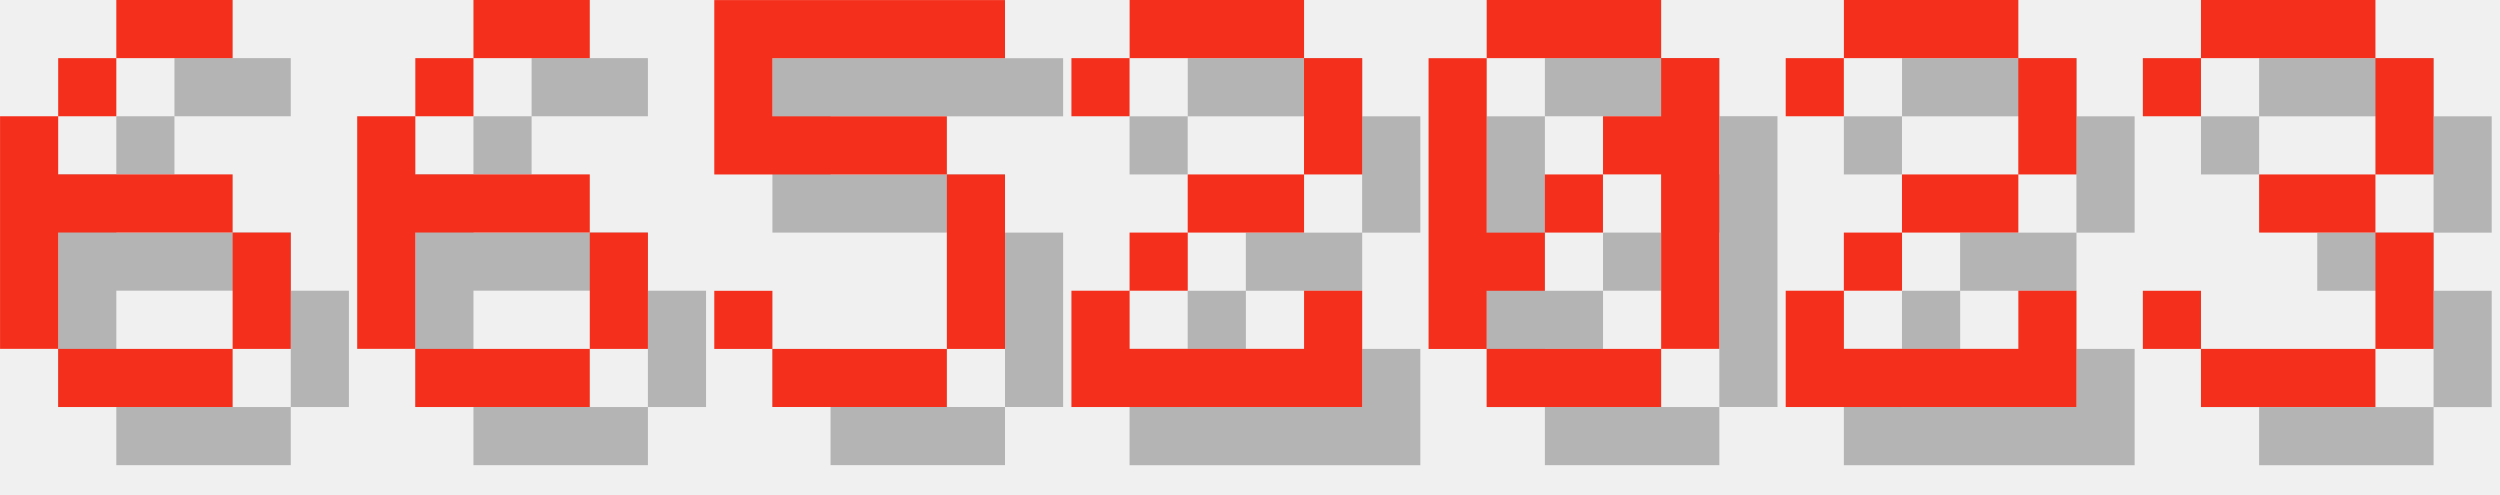
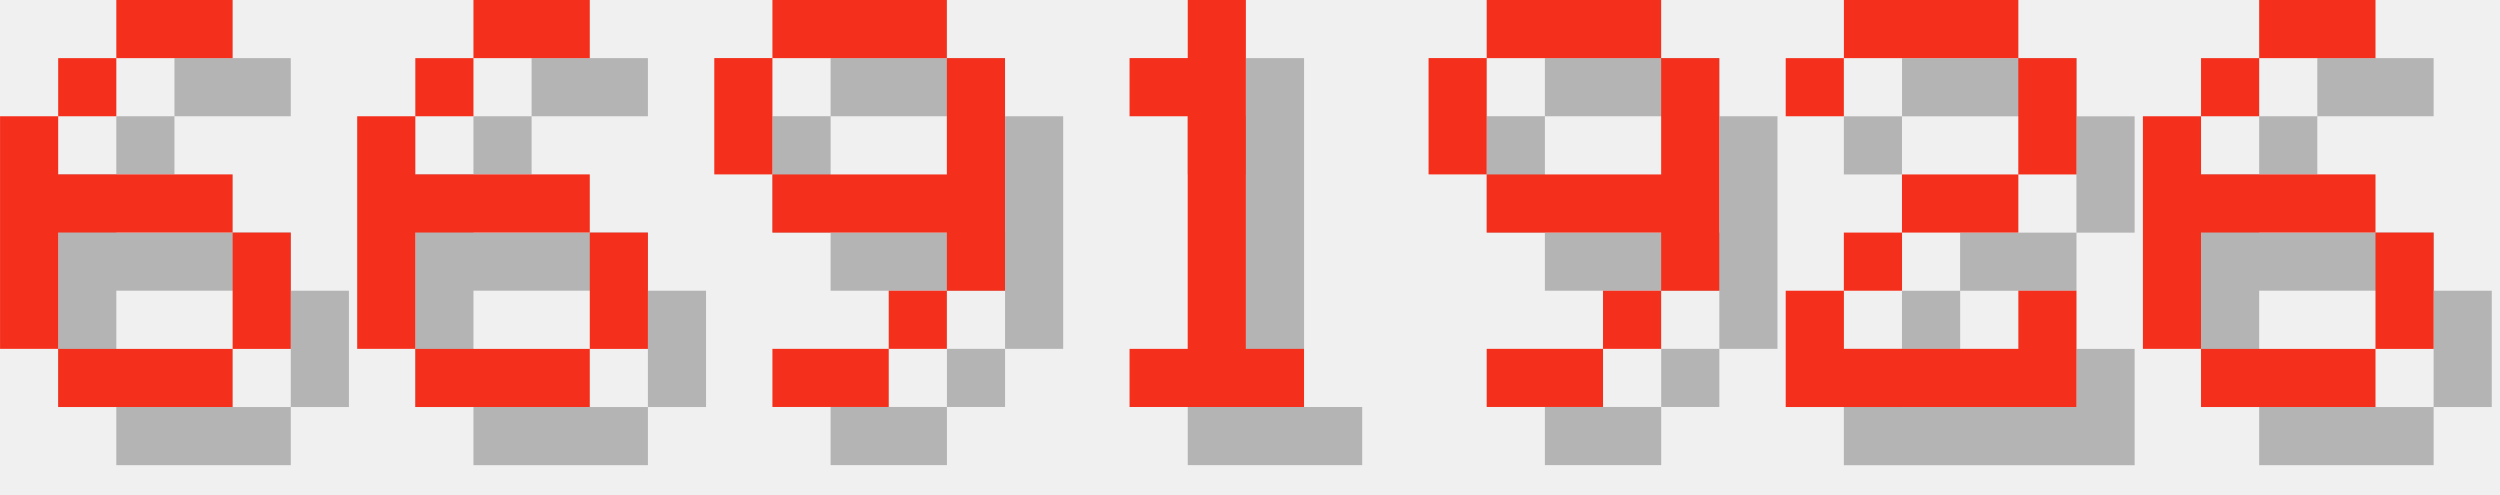
<svg xmlns="http://www.w3.org/2000/svg" version="1.1" width="182.0" height="36">
  <style>
        .text-foreground {
            fill: #F4301C;
        }
        .text-shadow {
            fill: #000000;
            fill-opacity: 0.25;
        }
    </style>
  <g class="digit" id="digit_6" transform="translate(0.0, 0), scale(4)">
    <path id="digit_6_shadow" class="text-shadow" d="m3.175 1.058v1.058h2.117v-1.058h-2.117zm0 1.058h-1.058v1.058h1.058v-1.058zm-1.058 1.058h-1.058v4.233h1.058v-2.117h3.175v-1.058h-3.175v-1.058zm3.175 2.117v2.117h1.058v-2.117h-1.058zm0 2.117h-3.175v1.058h3.175v-1.058z" fill-opacity=".5" style="paint-order:stroke fill markers" />
    <path id="digit_6_fg" class="text-foreground" d="m2.117 0v1.058h2.117v-1.058h-2.117zm0 1.058h-1.058v1.058h1.058v-1.058zm-1.058 1.058h-1.058v4.233h1.058v-2.117h3.175v-1.058h-3.175v-1.058zm3.175 2.117v2.117h1.058v-2.117h-1.058zm0 2.117h-3.175v1.058h3.175v-1.058z" fill="#fff" style="paint-order:stroke fill markers" />
  </g>
  <g class="digit" id="digit_6" transform="translate(26.0, 0), scale(4)">
    <path id="digit_6_shadow" class="text-shadow" d="m3.175 1.058v1.058h2.117v-1.058h-2.117zm0 1.058h-1.058v1.058h1.058v-1.058zm-1.058 1.058h-1.058v4.233h1.058v-2.117h3.175v-1.058h-3.175v-1.058zm3.175 2.117v2.117h1.058v-2.117h-1.058zm0 2.117h-3.175v1.058h3.175v-1.058z" fill-opacity=".5" style="paint-order:stroke fill markers" />
    <path id="digit_6_fg" class="text-foreground" d="m2.117 0v1.058h2.117v-1.058h-2.117zm0 1.058h-1.058v1.058h1.058v-1.058zm-1.058 1.058h-1.058v4.233h1.058v-2.117h3.175v-1.058h-3.175v-1.058zm3.175 2.117v2.117h1.058v-2.117h-1.058zm0 2.117h-3.175v1.058h3.175v-1.058z" fill="#fff" style="paint-order:stroke fill markers" />
  </g>
-   <g class="digit" id="digit_5" transform="translate(52.0, 0), scale(4)">
-     <path id="digit_5_shadow" class="text-shadow" d="m1.058 1.058v3.175h4.233v3.175h-3.175v-1.058h-1.058v1.058h1.058v1.058h3.175v-1.058h1.058v-3.175h-1.058v-1.058h-3.175v-1.058h4.233v-1.058h-5.292z" fill-opacity=".5" style="paint-order:stroke fill markers" />
-     <path id="digit_5_fg" class="text-foreground" d="m0 0v3.175h4.233v3.175h-3.175v-1.058h-1.058v1.058h1.058v1.058h3.175v-1.058h1.058v-3.175h-1.058v-1.058h-3.175v-1.058h4.233v-1.058h-5.292z" fill="#fff" style="paint-order:stroke fill markers" />
+   <g class="digit" id="digit_9" transform="translate(52.0, 0), scale(4)">
+     <path id="digit_9_shadow" class="text-shadow" d="m2.117 1.058v1.058h3.175v-1.058h-3.175zm3.175 1.058v2.117h-3.175v1.058h3.175v1.058h1.058v-4.233h-1.058zm0 4.233h-1.058v1.058h1.058v-1.058zm-1.058 1.058h-2.117v1.058h2.117v-1.058zm-2.117-3.175v-2.117h-1.058v2.117h1.058z" fill-opacity=".5" style="paint-order:stroke fill markers" />
+     <path id="digit_9_fg" class="text-foreground" d="m1.058 0v1.058h3.175v-1.058h-3.175zm3.175 1.058v2.117h-3.175v1.058h3.175v1.058h1.058v-4.233h-1.058zm0 4.233h-1.058v1.058h1.058v-1.058zm-1.058 1.058h-2.117v1.058h2.117v-1.058zm-2.117-3.175v-2.117h-1.058v2.117h1.058z" fill="#fff" style="paint-order:stroke fill markers" />
  </g>
-   <g class="digit" id="digit_2" transform="translate(78.0, 0), scale(4)">
-     <path id="digit_2_shadow" class="text-shadow" d="m1.058 2.117v1.058h1.058v-1.058h3.175v2.117h-2.117v1.058h-1.058v1.058h-1.058v2.117h5.292v-2.117h-1.058v1.058h-3.175v-1.058h1.058v-1.058h2.117v-1.058h1.058v-2.117h-1.058v-1.058h-3.175v1.058h-1.058z" fill-opacity=".5" style="paint-order:stroke fill markers" />
-     <path id="digit_2_fg" class="text-foreground" d="m0 1.058v1.058h1.058v-1.058h3.175v2.117h-2.117v1.058h-1.058v1.058h-1.058v2.117h5.292v-2.117h-1.058v1.058h-3.175v-1.058h1.058v-1.058h2.117v-1.058h1.058v-2.117h-1.058v-1.058h-3.175v1.058h-1.058z" fill="#fff" style="paint-order:stroke fill markers" />
+   <g class="digit" id="digit_1" transform="translate(78.0, 0), scale(4)">
+     <path id="digit_1_shadow" class="text-shadow" d="m2.117 2.117v1.058h1.058v4.233h-1.058v1.058h3.175v-1.058h-1.058v-6.35h-1.058v1.058h-1.058z" fill-opacity=".5" style="paint-order:stroke fill markers" />
+     <path id="digit_1_fg" class="text-foreground" d="m1.058 1.058v1.058h1.058v4.233h-1.058v1.058h3.175v-1.058h-1.058v-6.35h-1.058v1.058h-1.058z" fill="#fff" style="paint-order:stroke fill markers" />
  </g>
-   <g class="digit" id="digit_0" transform="translate(104.0, 0), scale(4)">
-     <path id="digit_0_shadow" class="text-shadow" d="m2.117 1.058v1.058h3.175v-1.058h-3.175zm3.175 1.058v1.058h-1.058v1.058h1.058v3.175h1.058v-5.292h-1.058zm0 5.292h-3.175v1.058h3.175v-1.058zm-3.175 0v-1.058h1.058v-1.058h-1.058v-3.175h-1.058v5.292h1.058zm1.058-2.117h1.058v-1.058h-1.058v1.058z" fill-opacity=".5" style="paint-order:stroke fill markers" />
-     <path id="digit_0_fg" class="text-foreground" d="m1.058 0v1.058h3.175v-1.058h-3.175zm3.175 1.058v1.058h-1.058v1.058h1.058v3.175h1.058v-5.292h-1.058zm0 5.292h-3.175v1.058h3.175v-1.058zm-3.175 0v-1.058h1.058v-1.058h-1.058v-3.175h-1.058v5.292h1.058zm1.058-2.117h1.058v-1.058h-1.058v1.058z" fill="#fff" style="paint-order:stroke fill markers" />
+   <g class="digit" id="digit_9" transform="translate(104.0, 0), scale(4)">
+     <path id="digit_9_shadow" class="text-shadow" d="m2.117 1.058v1.058h3.175v-1.058h-3.175zm3.175 1.058v2.117h-3.175v1.058h3.175v1.058h1.058v-4.233h-1.058zm0 4.233h-1.058v1.058h1.058v-1.058zm-1.058 1.058h-2.117v1.058h2.117v-1.058zm-2.117-3.175v-2.117h-1.058v2.117h1.058z" fill-opacity=".5" style="paint-order:stroke fill markers" />
+     <path id="digit_9_fg" class="text-foreground" d="m1.058 0v1.058h3.175v-1.058h-3.175zm3.175 1.058v2.117h-3.175v1.058h3.175v1.058h1.058v-4.233h-1.058zm0 4.233h-1.058v1.058h1.058v-1.058zm-1.058 1.058h-2.117v1.058h2.117v-1.058zm-2.117-3.175v-2.117h-1.058v2.117h1.058z" fill="#fff" style="paint-order:stroke fill markers" />
  </g>
  <g class="digit" id="digit_2" transform="translate(130.0, 0), scale(4)">
    <path id="digit_2_shadow" class="text-shadow" d="m1.058 2.117v1.058h1.058v-1.058h3.175v2.117h-2.117v1.058h-1.058v1.058h-1.058v2.117h5.292v-2.117h-1.058v1.058h-3.175v-1.058h1.058v-1.058h2.117v-1.058h1.058v-2.117h-1.058v-1.058h-3.175v1.058h-1.058z" fill-opacity=".5" style="paint-order:stroke fill markers" />
    <path id="digit_2_fg" class="text-foreground" d="m0 1.058v1.058h1.058v-1.058h3.175v2.117h-2.117v1.058h-1.058v1.058h-1.058v2.117h5.292v-2.117h-1.058v1.058h-3.175v-1.058h1.058v-1.058h2.117v-1.058h1.058v-2.117h-1.058v-1.058h-3.175v1.058h-1.058z" fill="#fff" style="paint-order:stroke fill markers" />
  </g>
-   <g class="digit" id="digit_3" transform="translate(156.0, 0), scale(4)">
-     <path id="digit_3_shadow" class="text-shadow" d="m1.058 2.117v1.058h1.058v-1.058h3.175v2.117h-2.117v1.058h2.117v2.117h-3.175v-1.058h-1.058v1.058h1.058v1.058h3.175v-1.058h1.058v-2.117h-1.058v-1.058h1.058v-2.117h-1.058v-1.058h-3.175v1.058h-1.058z" fill-opacity=".5" style="paint-order:stroke fill markers" />
-     <path id="digit_3_fg" class="text-foreground" d="m0 1.058v1.058h1.058v-1.058h3.175v2.117h-2.117v1.058h2.117v2.117h-3.175v-1.058h-1.058v1.058h1.058v1.058h3.175v-1.058h1.058v-2.117h-1.058v-1.058h1.058v-2.117h-1.058v-1.058h-3.175v1.058h-1.058z" fill="#fff" style="paint-order:stroke fill markers" />
+   <g class="digit" id="digit_6" transform="translate(156.0, 0), scale(4)">
+     <path id="digit_6_shadow" class="text-shadow" d="m3.175 1.058v1.058h2.117v-1.058h-2.117zm0 1.058h-1.058v1.058h1.058v-1.058zm-1.058 1.058h-1.058v4.233h1.058v-2.117h3.175v-1.058h-3.175v-1.058zm3.175 2.117v2.117h1.058v-2.117h-1.058zm0 2.117h-3.175v1.058h3.175v-1.058z" fill-opacity=".5" style="paint-order:stroke fill markers" />
+     <path id="digit_6_fg" class="text-foreground" d="m2.117 0v1.058h2.117v-1.058h-2.117zm0 1.058h-1.058v1.058h1.058v-1.058zm-1.058 1.058h-1.058v4.233h1.058v-2.117h3.175v-1.058h-3.175v-1.058zm3.175 2.117v2.117h1.058v-2.117h-1.058zm0 2.117h-3.175v1.058h3.175v-1.058z" fill="#fff" style="paint-order:stroke fill markers" />
  </g>
</svg>
